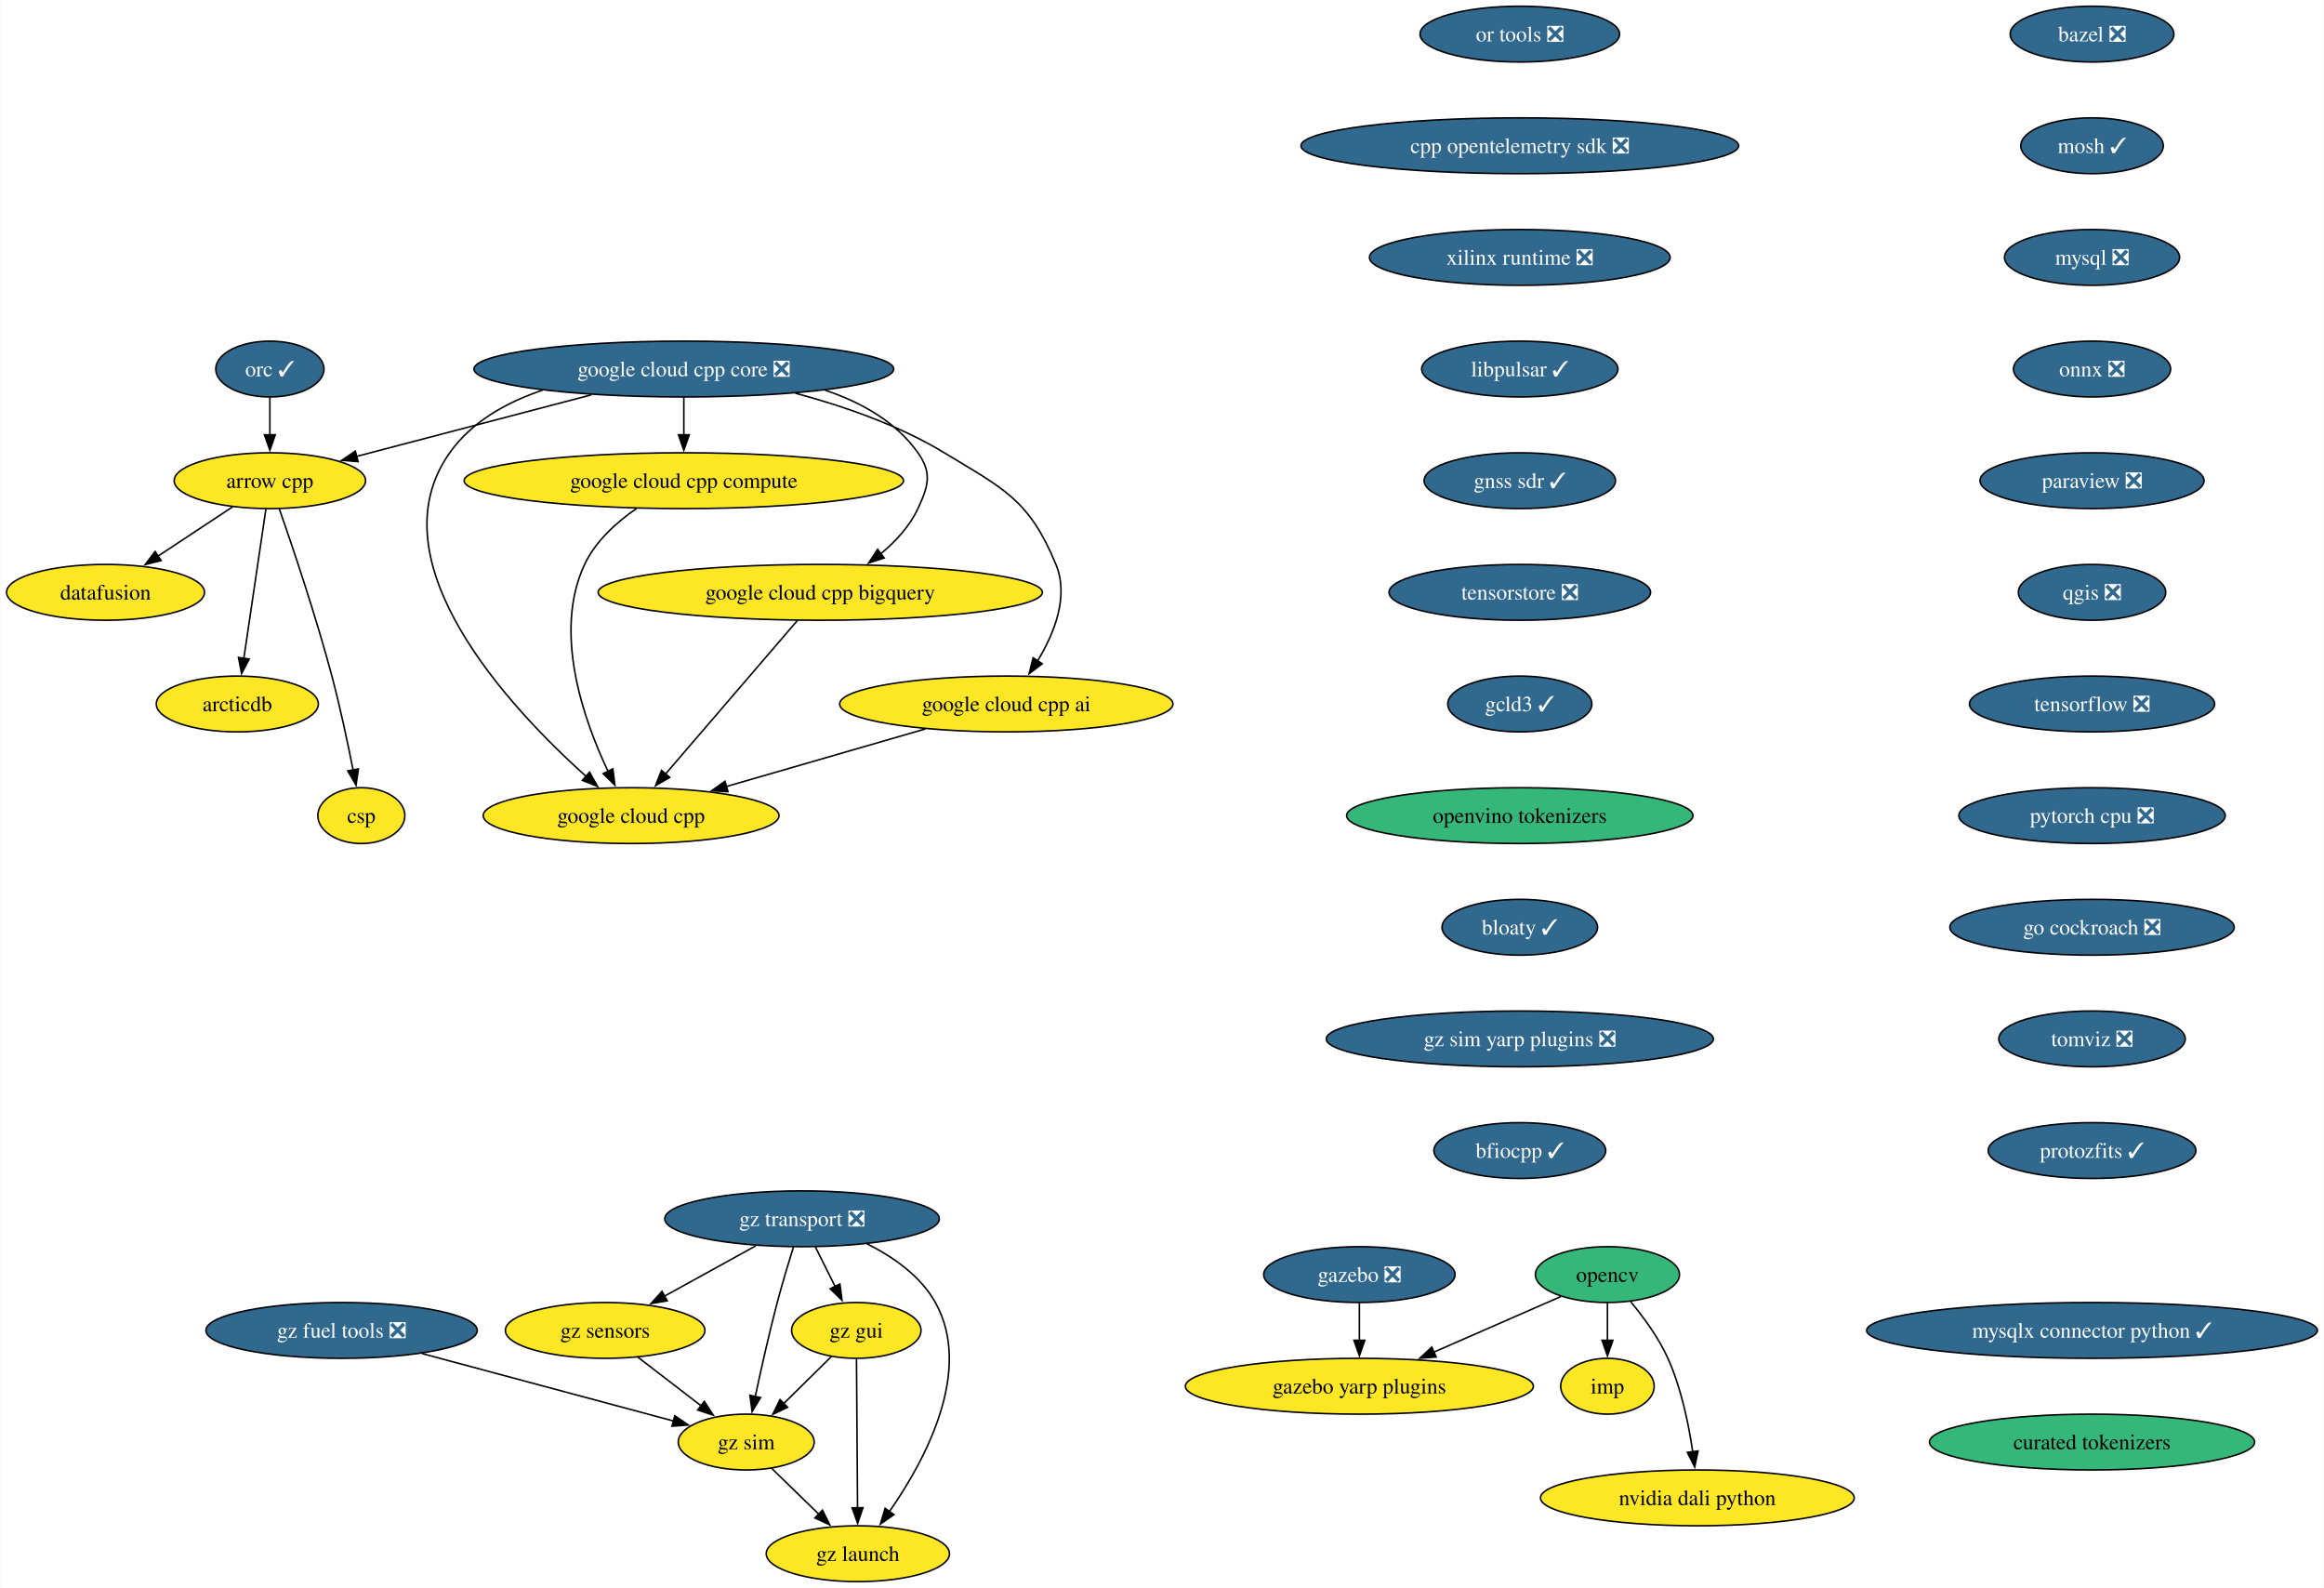
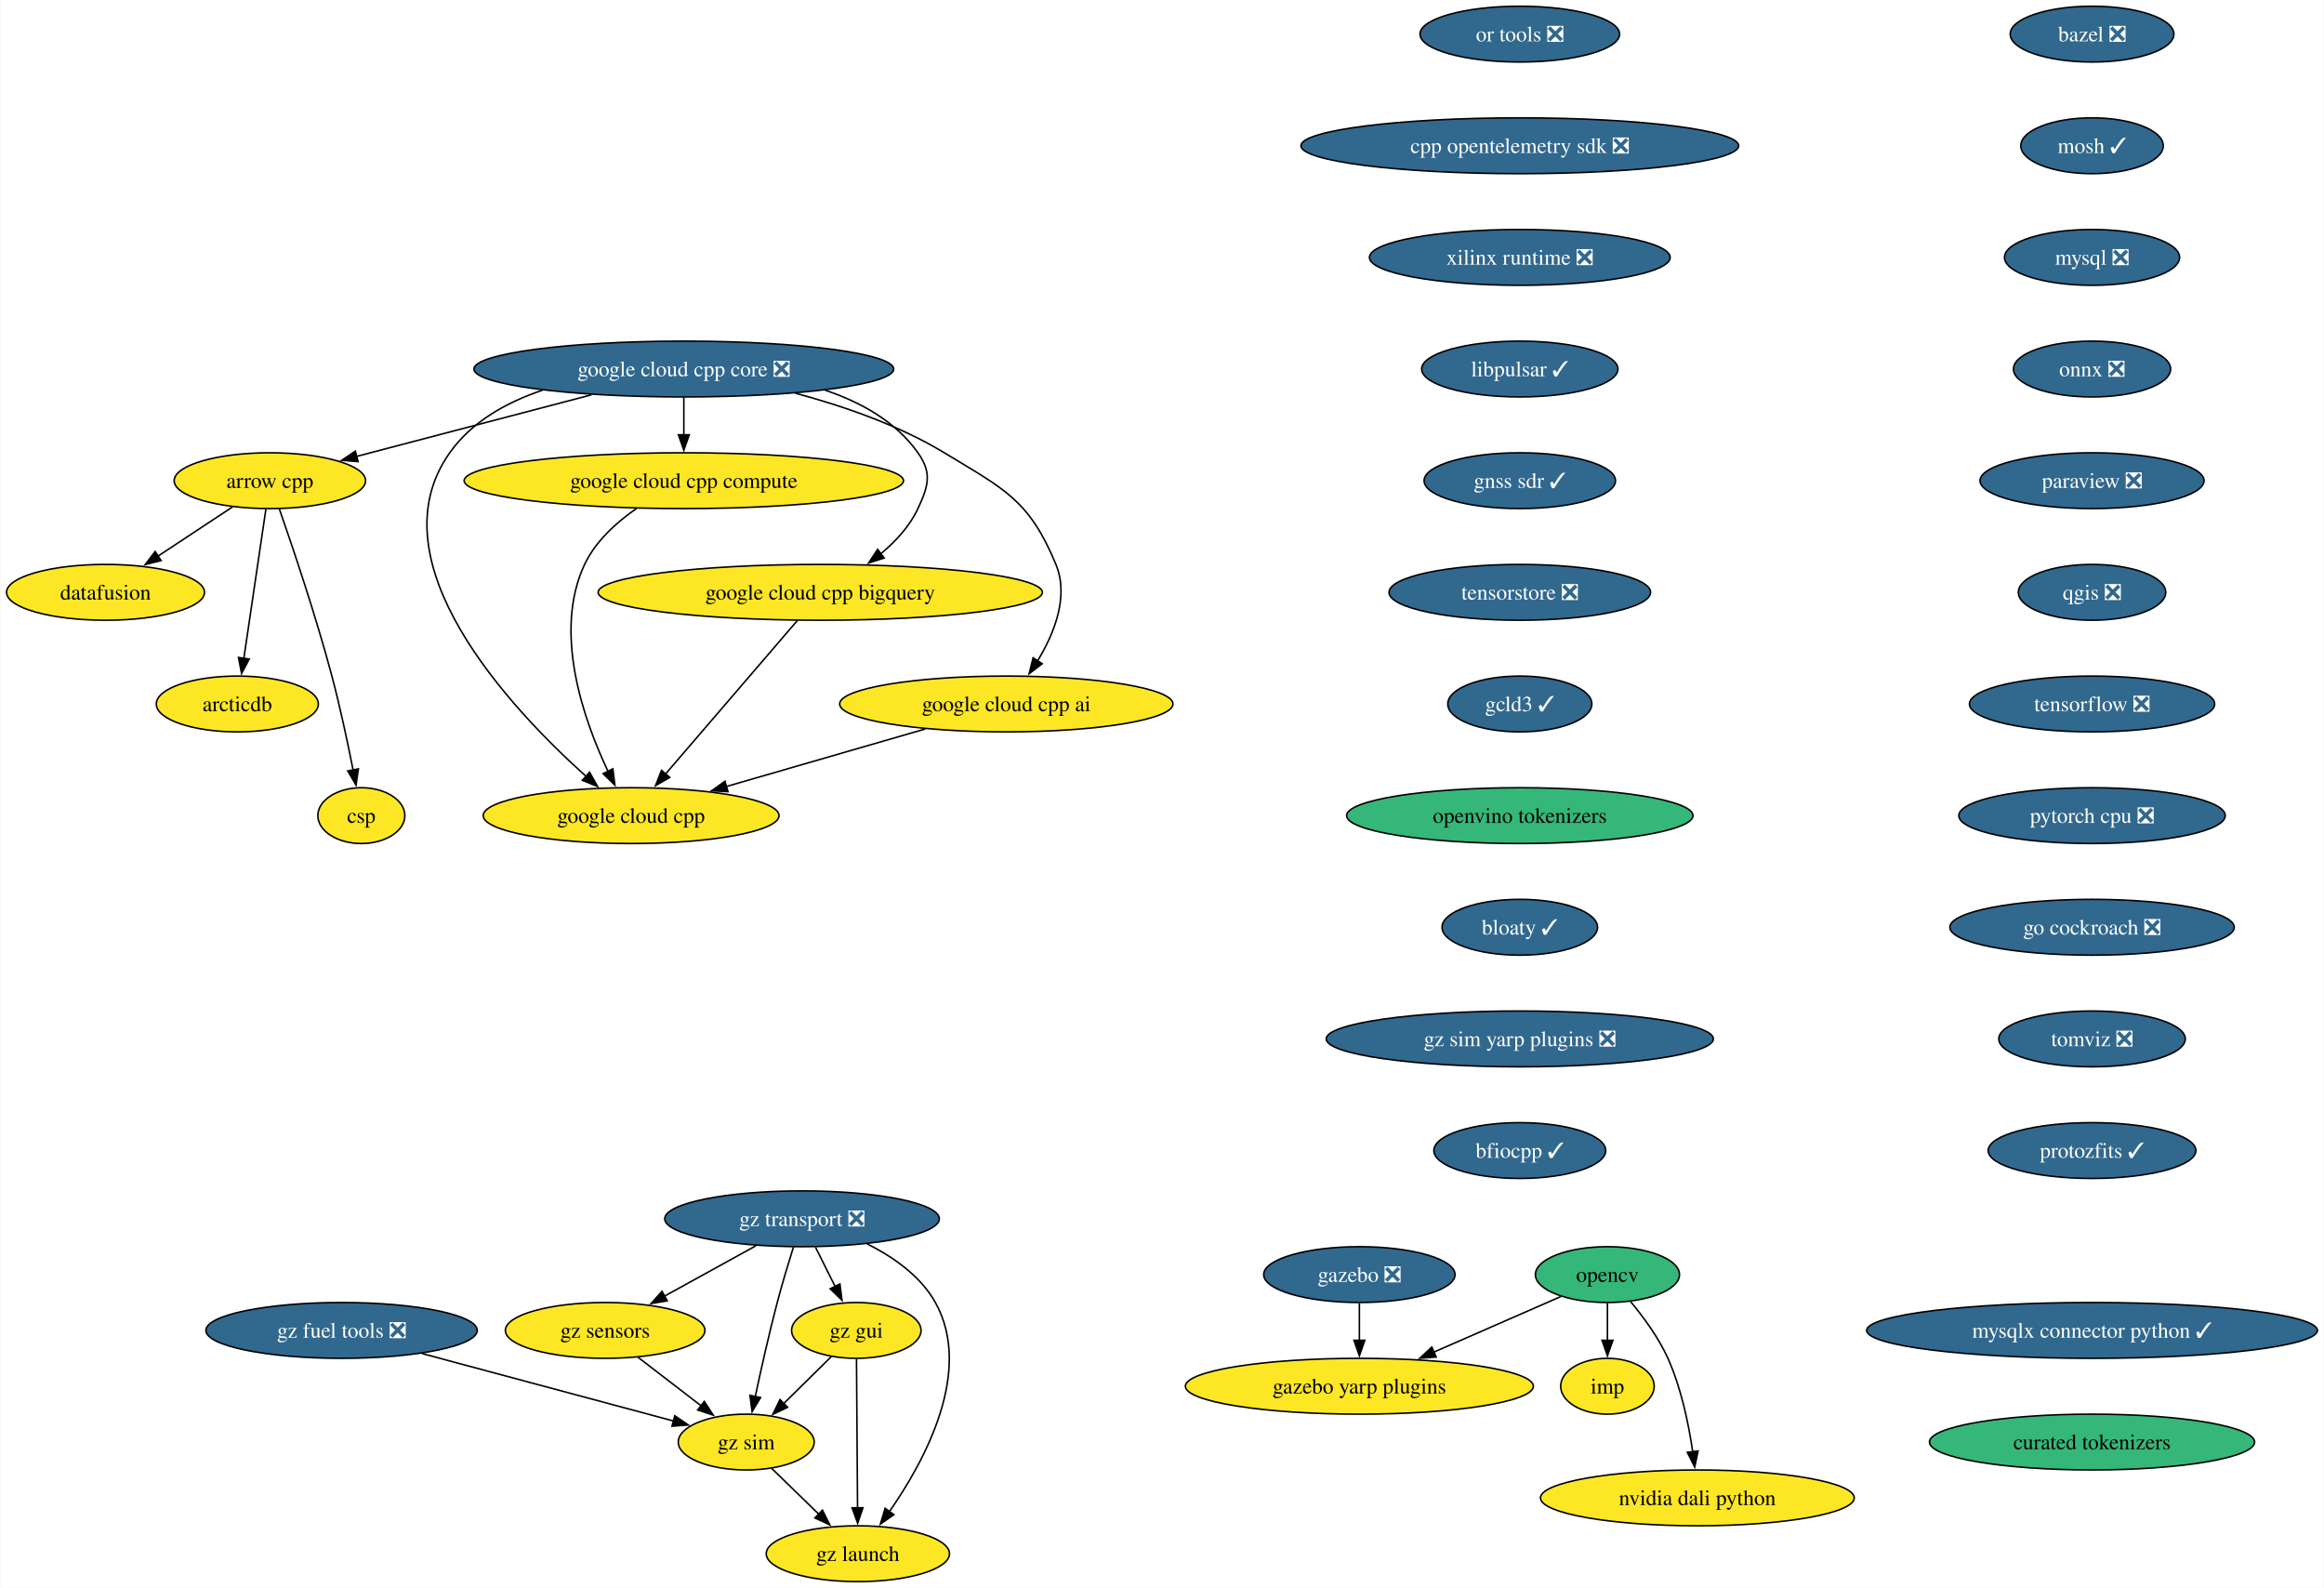
<svg xmlns="http://www.w3.org/2000/svg" xmlns:xlink="http://www.w3.org/1999/xlink" width="1499pt" height="1024pt" viewBox="0.00 0.00 1498.53 1024.00">
  <g id="graph0" class="graph" transform="scale(1 1) rotate(0) translate(4 1020)">
    <polygon fill="white" stroke="none" points="-4,4 -4,-1020 1494.53,-1020 1494.53,4 -4,4" />
    <g id="node1" class="node">
      <g id="a_node1">
        <a xlink:href="https://github.com/conda-forge/arrow-cpp-feedstock" xlink:title="arrow cpp">
          <ellipse fill="#fde725" stroke="black" cx="169.84" cy="-710" rx="61.73" ry="18" />
          <text text-anchor="middle" x="169.84" y="-705.33" font-family="Times,serif" font-size="14.00">arrow cpp</text>
        </a>
      </g>
    </g>
    <g id="node2" class="node">
      <g id="a_node2">
        <a xlink:href="https://github.com/conda-forge/datafusion-feedstock" xlink:title="datafusion">
          <ellipse fill="#fde725" stroke="black" cx="63.84" cy="-638" rx="63.84" ry="18" />
          <text text-anchor="middle" x="63.84" y="-633.33" font-family="Times,serif" font-size="14.00">datafusion</text>
        </a>
      </g>
    </g>
    <g id="edge1" class="edge">
      <path fill="none" stroke="black" d="M145.78,-693.12C131.52,-683.7 113.22,-671.61 97.53,-661.25" />
      <polygon fill="black" stroke="black" points="99.7,-658.49 89.42,-655.9 95.84,-664.33 99.7,-658.49" />
    </g>
    <g id="node3" class="node">
      <g id="a_node3">
        <a xlink:href="https://github.com/conda-forge/arcticdb-feedstock" xlink:title="arcticdb">
          <ellipse fill="#fde725" stroke="black" cx="148.84" cy="-566" rx="52.26" ry="18" />
          <text text-anchor="middle" x="148.84" y="-561.33" font-family="Times,serif" font-size="14.00">arcticdb</text>
        </a>
      </g>
    </g>
    <g id="edge2" class="edge">
      <path fill="none" stroke="black" d="M167.26,-691.59C163.71,-667.61 157.29,-624.14 153.04,-595.42" />
      <polygon fill="black" stroke="black" points="156.51,-594.99 151.59,-585.61 149.59,-596.01 156.51,-594.99" />
    </g>
    <g id="node4" class="node">
      <g id="a_node4">
        <a xlink:href="https://github.com/conda-forge/csp-feedstock" xlink:title="csp">
          <ellipse fill="#fde725" stroke="black" cx="228.84" cy="-494" rx="28.06" ry="18" />
          <text text-anchor="middle" x="228.84" y="-489.32" font-family="Times,serif" font-size="14.00">csp</text>
        </a>
      </g>
    </g>
    <g id="edge3" class="edge">
      <path fill="none" stroke="black" d="M175.95,-691.77C184.31,-667.81 199.47,-622.97 209.84,-584 215.18,-563.9 220.05,-540.94 223.52,-523.38" />
      <polygon fill="black" stroke="black" points="226.94,-524.15 225.41,-513.67 220.07,-522.82 226.94,-524.15" />
    </g>
    <g id="node5" class="node">
      <g id="a_node5">
        <a xlink:href="https://github.com/conda-forge/bazel-feedstock/pull/253" xlink:title="bazel ❎">
          <ellipse fill="#31688e" stroke="black" cx="1345.15" cy="-998" rx="52.79" ry="18" />
          <text text-anchor="middle" x="1345.15" y="-993.33" font-family="Times,serif" font-size="14.00" fill="white">bazel ❎</text>
        </a>
      </g>
    </g>
    <g id="node6" class="node">
      <g id="a_node6">
        <a xlink:href="https://github.com/conda-forge/mosh-feedstock/pull/42" xlink:title="mosh ✓">
          <ellipse fill="#31688e" stroke="black" cx="1345.15" cy="-926" rx="45.95" ry="18" />
          <text text-anchor="middle" x="1345.15" y="-921.33" font-family="Times,serif" font-size="14.00" fill="white">mosh ✓</text>
        </a>
      </g>
    </g>
    <g id="node7" class="node">
      <g id="a_node7">
        <a xlink:href="https://github.com/conda-forge/mysql-feedstock/pull/107" xlink:title="mysql ❎">
          <ellipse fill="#31688e" stroke="black" cx="1345.15" cy="-854" rx="56.47" ry="18" />
          <text text-anchor="middle" x="1345.15" y="-849.33" font-family="Times,serif" font-size="14.00" fill="white">mysql ❎</text>
        </a>
      </g>
    </g>
    <g id="node8" class="node">
      <g id="a_node8">
        <a xlink:href="https://github.com/conda-forge/onnx-feedstock/pull/125" xlink:title="onnx ❎">
          <ellipse fill="#31688e" stroke="black" cx="1345.15" cy="-782" rx="50.68" ry="18" />
          <text text-anchor="middle" x="1345.15" y="-777.33" font-family="Times,serif" font-size="14.00" fill="white">onnx ❎</text>
        </a>
      </g>
    </g>
    <g id="node9" class="node">
      <g id="a_node9">
        <a xlink:href="https://github.com/conda-forge/paraview-feedstock/pull/269" xlink:title="paraview ❎">
          <ellipse fill="#31688e" stroke="black" cx="1345.15" cy="-710" rx="72.25" ry="18" />
          <text text-anchor="middle" x="1345.15" y="-705.33" font-family="Times,serif" font-size="14.00" fill="white">paraview ❎</text>
        </a>
      </g>
    </g>
    <g id="node14" class="node">
      <g id="a_node14">
        <a xlink:href="https://github.com/conda-forge/qgis-feedstock/pull/495" xlink:title="qgis ❎">
          <ellipse fill="#31688e" stroke="black" cx="1345.15" cy="-638" rx="47.53" ry="18" />
          <text text-anchor="middle" x="1345.15" y="-633.33" font-family="Times,serif" font-size="14.00" fill="white">qgis ❎</text>
        </a>
      </g>
    </g>
    <g id="node10" class="node">
      <g id="a_node10">
        <a xlink:href="https://github.com/conda-forge/opencv-feedstock" xlink:title="opencv">
          <ellipse fill="#35b779" stroke="black" cx="1032.58" cy="-198" rx="46.47" ry="18" />
          <text text-anchor="middle" x="1032.58" y="-193.32" font-family="Times,serif" font-size="14.00">opencv</text>
        </a>
      </g>
    </g>
    <g id="node11" class="node">
      <g id="a_node11">
        <a xlink:href="https://github.com/conda-forge/imp-feedstock" xlink:title="imp">
          <ellipse fill="#fde725" stroke="black" cx="1032.58" cy="-126" rx="30.16" ry="18" />
          <text text-anchor="middle" x="1032.58" y="-121.33" font-family="Times,serif" font-size="14.00">imp</text>
        </a>
      </g>
    </g>
    <g id="edge8" class="edge">
      <path fill="none" stroke="black" d="M1032.58,-179.7C1032.58,-172.41 1032.58,-163.73 1032.58,-155.54" />
      <polygon fill="black" stroke="black" points="1036.08,-155.62 1032.58,-145.62 1029.08,-155.62 1036.08,-155.62" />
    </g>
    <g id="node12" class="node">
      <g id="a_node12">
        <a xlink:href="https://github.com/conda-forge/gazebo-yarp-plugins-feedstock" xlink:title="gazebo yarp plugins">
          <ellipse fill="#fde725" stroke="black" cx="872.58" cy="-126" rx="112.24" ry="18" />
          <text text-anchor="middle" x="872.58" y="-121.33" font-family="Times,serif" font-size="14.00">gazebo yarp plugins</text>
        </a>
      </g>
    </g>
    <g id="edge9" class="edge">
      <path fill="none" stroke="black" d="M1002.48,-183.83C979.39,-173.73 947.05,-159.58 920.42,-147.93" />
      <polygon fill="black" stroke="black" points="922.1,-144.85 911.54,-144.05 919.3,-151.26 922.1,-144.85" />
    </g>
    <g id="node13" class="node">
      <g id="a_node13">
        <a xlink:href="https://github.com/conda-forge/nvidia-dali-python-feedstock" xlink:title="nvidia dali python">
          <ellipse fill="#fde725" stroke="black" cx="1090.58" cy="-54" rx="101.19" ry="18" />
          <text text-anchor="middle" x="1090.58" y="-49.33" font-family="Times,serif" font-size="14.00">nvidia dali python</text>
        </a>
      </g>
    </g>
    <g id="edge10" class="edge">
      <path fill="none" stroke="black" d="M1047.58,-180.5C1055.83,-170.59 1065.58,-157.34 1071.58,-144 1080.19,-124.82 1084.99,-101.53 1087.6,-83.59" />
      <polygon fill="black" stroke="black" points="1091.04,-84.27 1088.86,-73.9 1084.1,-83.37 1091.04,-84.27" />
    </g>
    <g id="node15" class="node">
      <g id="a_node15">
        <a xlink:href="https://github.com/conda-forge/tensorflow-feedstock/pull/411" xlink:title="tensorflow ❎">
          <ellipse fill="#31688e" stroke="black" cx="1345.15" cy="-566" rx="79.09" ry="18" />
          <text text-anchor="middle" x="1345.15" y="-561.33" font-family="Times,serif" font-size="14.00" fill="white">tensorflow ❎</text>
        </a>
      </g>
    </g>
    <g id="node16" class="node">
      <g id="a_node16">
        <a xlink:href="https://github.com/conda-forge/pytorch-cpu-feedstock/pull/310" xlink:title="pytorch cpu ❎">
          <ellipse fill="#31688e" stroke="black" cx="1345.15" cy="-494" rx="85.93" ry="18" />
          <text text-anchor="middle" x="1345.15" y="-489.32" font-family="Times,serif" font-size="14.00" fill="white">pytorch cpu ❎</text>
        </a>
      </g>
    </g>
    <g id="node17" class="node">
      <g id="a_node17">
        <a xlink:href="https://github.com/conda-forge/go-cockroach-feedstock/pull/30" xlink:title="go cockroach ❎">
          <ellipse fill="#31688e" stroke="black" cx="1345.15" cy="-422" rx="91.72" ry="18" />
          <text text-anchor="middle" x="1345.15" y="-417.32" font-family="Times,serif" font-size="14.00" fill="white">go cockroach ❎</text>
        </a>
      </g>
    </g>
-     <g id="node21" class="node">
-       <g id="a_node21">
+     <g id="node20" class="node">
+       <g id="a_node20">
        <a xlink:href="https://github.com/conda-forge/tomviz-feedstock/pull/70" xlink:title="tomviz ❎">
          <ellipse fill="#31688e" stroke="black" cx="1345.15" cy="-350" rx="60.15" ry="18" />
          <text text-anchor="middle" x="1345.15" y="-345.32" font-family="Times,serif" font-size="14.00" fill="white">tomviz ❎</text>
        </a>
      </g>
    </g>
    <g id="node18" class="node">
      <g id="a_node18">
-         <a xlink:href="https://github.com/conda-forge/orc-feedstock/pull/82" xlink:title="orc ✓">
-           <ellipse fill="#31688e" stroke="black" cx="169.84" cy="-782" rx="34.9" ry="18" />
-           <text text-anchor="middle" x="169.84" y="-777.33" font-family="Times,serif" font-size="14.00" fill="white">orc ✓</text>
-         </a>
-       </g>
-     </g>
-     <g id="edge15" class="edge">
-       <path fill="none" stroke="black" d="M169.84,-763.7C169.84,-756.41 169.84,-747.73 169.84,-739.54" />
-       <polygon fill="black" stroke="black" points="173.34,-739.62 169.84,-729.62 166.34,-739.62 173.34,-739.62" />
-     </g>
-     <g id="node19" class="node">
-       <g id="a_node19">
        <a xlink:href="https://github.com/conda-forge/gazebo-feedstock/pull/236" xlink:title="gazebo ❎">
          <ellipse fill="#31688e" stroke="black" cx="872.58" cy="-198" rx="61.73" ry="18" />
          <text text-anchor="middle" x="872.58" y="-193.32" font-family="Times,serif" font-size="14.00" fill="white">gazebo ❎</text>
        </a>
      </g>
    </g>
-     <g id="edge16" class="edge">
+     <g id="edge15" class="edge">
      <path fill="none" stroke="black" d="M872.58,-179.7C872.58,-172.41 872.58,-163.73 872.58,-155.54" />
      <polygon fill="black" stroke="black" points="876.08,-155.62 872.58,-145.62 869.08,-155.62 876.08,-155.62" />
    </g>
-     <g id="node20" class="node">
-       <g id="a_node20">
+     <g id="node19" class="node">
+       <g id="a_node19">
        <a xlink:href="https://github.com/conda-forge/google-cloud-cpp-feedstock" xlink:title="google cloud cpp">
          <ellipse fill="#fde725" stroke="black" cx="402.84" cy="-494" rx="95.4" ry="18" />
          <text text-anchor="middle" x="402.84" y="-489.32" font-family="Times,serif" font-size="14.00">google cloud cpp</text>
        </a>
      </g>
    </g>
-     <g id="node22" class="node">
-       <g id="a_node22">
+     <g id="node21" class="node">
+       <g id="a_node21">
        <a xlink:href="https://github.com/conda-forge/protozfits-feedstock/pull/46" xlink:title="protozfits ✓">
          <ellipse fill="#31688e" stroke="black" cx="1345.15" cy="-278" rx="66.99" ry="18" />
          <text text-anchor="middle" x="1345.15" y="-273.32" font-family="Times,serif" font-size="14.00" fill="white">protozfits ✓</text>
        </a>
      </g>
    </g>
-     <g id="node23" class="node">
-       <g id="a_node23">
+     <g id="node22" class="node">
+       <g id="a_node22">
        <a xlink:href="https://github.com/conda-forge/or-tools-feedstock/pull/64" xlink:title="or tools ❎">
          <ellipse fill="#31688e" stroke="black" cx="976.05" cy="-998" rx="64.36" ry="18" />
          <text text-anchor="middle" x="976.05" y="-993.33" font-family="Times,serif" font-size="14.00" fill="white">or tools ❎</text>
        </a>
      </g>
    </g>
-     <g id="node24" class="node">
-       <g id="a_node24">
+     <g id="node23" class="node">
+       <g id="a_node23">
        <a xlink:href="https://github.com/conda-forge/cpp-opentelemetry-sdk-feedstock/pull/74" xlink:title="cpp opentelemetry sdk ❎">
          <ellipse fill="#31688e" stroke="black" cx="976.05" cy="-926" rx="141.17" ry="18" />
          <text text-anchor="middle" x="976.05" y="-921.33" font-family="Times,serif" font-size="14.00" fill="white">cpp opentelemetry sdk ❎</text>
        </a>
      </g>
    </g>
-     <g id="node25" class="node">
-       <g id="a_node25">
+     <g id="node24" class="node">
+       <g id="a_node24">
        <a xlink:href="https://github.com/conda-forge/xilinx-runtime-feedstock/pull/39" xlink:title="xilinx runtime ❎">
          <ellipse fill="#31688e" stroke="black" cx="976.05" cy="-854" rx="96.98" ry="18" />
          <text text-anchor="middle" x="976.05" y="-849.33" font-family="Times,serif" font-size="14.00" fill="white">xilinx runtime ❎</text>
        </a>
      </g>
    </g>
-     <g id="node26" class="node">
-       <g id="a_node26">
+     <g id="node25" class="node">
+       <g id="a_node25">
        <a xlink:href="https://github.com/conda-forge/libpulsar-feedstock/pull/24" xlink:title="libpulsar ✓">
          <ellipse fill="#31688e" stroke="black" cx="976.05" cy="-782" rx="63.31" ry="18" />
          <text text-anchor="middle" x="976.05" y="-777.33" font-family="Times,serif" font-size="14.00" fill="white">libpulsar ✓</text>
        </a>
      </g>
    </g>
-     <g id="node33" class="node">
-       <g id="a_node33">
+     <g id="node32" class="node">
+       <g id="a_node32">
        <a xlink:href="https://github.com/conda-forge/gnss-sdr-feedstock/pull/32" xlink:title="gnss sdr ✓">
          <ellipse fill="#31688e" stroke="black" cx="976.05" cy="-710" rx="61.73" ry="18" />
          <text text-anchor="middle" x="976.05" y="-705.33" font-family="Times,serif" font-size="14.00" fill="white">gnss sdr ✓</text>
        </a>
      </g>
    </g>
-     <g id="node27" class="node">
-       <g id="a_node27">
+     <g id="node26" class="node">
+       <g id="a_node26">
        <a xlink:href="https://github.com/conda-forge/gz-transport-feedstock/pull/52" xlink:title="gz transport ❎">
          <ellipse fill="#31688e" stroke="black" cx="513.09" cy="-234" rx="88.56" ry="18" />
          <text text-anchor="middle" x="513.09" y="-229.32" font-family="Times,serif" font-size="14.00" fill="white">gz transport ❎</text>
        </a>
      </g>
    </g>
-     <g id="node28" class="node">
-       <g id="a_node28">
+     <g id="node27" class="node">
+       <g id="a_node27">
        <a xlink:href="https://github.com/conda-forge/gz-gui-feedstock" xlink:title="gz gui">
          <ellipse fill="#fde725" stroke="black" cx="548.09" cy="-162" rx="41.74" ry="18" />
          <text text-anchor="middle" x="548.09" y="-157.32" font-family="Times,serif" font-size="14.00">gz gui</text>
        </a>
      </g>
    </g>
-     <g id="edge22" class="edge">
+     <g id="edge21" class="edge">
      <path fill="none" stroke="black" d="M521.74,-215.7C525.55,-208.07 530.13,-198.92 534.39,-190.4" />
      <polygon fill="black" stroke="black" points="537.52,-191.97 538.86,-181.46 531.25,-188.84 537.52,-191.97" />
    </g>
-     <g id="node29" class="node">
-       <g id="a_node29">
+     <g id="node28" class="node">
+       <g id="a_node28">
        <a xlink:href="https://github.com/conda-forge/gz-sensors-feedstock" xlink:title="gz sensors">
          <ellipse fill="#fde725" stroke="black" cx="386.09" cy="-162" rx="64.36" ry="18" />
          <text text-anchor="middle" x="386.09" y="-157.32" font-family="Times,serif" font-size="14.00">gz sensors</text>
        </a>
      </g>
    </g>
-     <g id="edge23" class="edge">
+     <g id="edge22" class="edge">
      <path fill="none" stroke="black" d="M483.31,-216.59C465.74,-206.9 443.32,-194.55 424.44,-184.14" />
      <polygon fill="black" stroke="black" points="426.14,-181.08 415.69,-179.32 422.76,-187.21 426.14,-181.08" />
    </g>
-     <g id="node30" class="node">
-       <g id="a_node30">
+     <g id="node29" class="node">
+       <g id="a_node29">
        <a xlink:href="https://github.com/conda-forge/gz-sim-feedstock" xlink:title="gz sim">
          <ellipse fill="#fde725" stroke="black" cx="477.09" cy="-90" rx="43.84" ry="18" />
          <text text-anchor="middle" x="477.09" y="-85.33" font-family="Times,serif" font-size="14.00">gz sim</text>
        </a>
      </g>
    </g>
-     <g id="edge24" class="edge">
+     <g id="edge23" class="edge">
      <path fill="none" stroke="black" d="M507.58,-215.9C504.34,-205.56 500.26,-192.08 497.09,-180 491.79,-159.84 486.65,-136.88 482.91,-119.33" />
      <polygon fill="black" stroke="black" points="486.35,-118.7 480.87,-109.63 479.5,-120.14 486.35,-118.7" />
    </g>
-     <g id="node31" class="node">
-       <g id="a_node31">
+     <g id="node30" class="node">
+       <g id="a_node30">
        <a xlink:href="https://github.com/conda-forge/gz-launch-feedstock" xlink:title="gz launch">
          <ellipse fill="#fde725" stroke="black" cx="549.09" cy="-18" rx="59.1" ry="18" />
          <text text-anchor="middle" x="549.09" y="-13.32" font-family="Times,serif" font-size="14.00">gz launch</text>
        </a>
      </g>
    </g>
-     <g id="edge25" class="edge">
+     <g id="edge24" class="edge">
      <path fill="none" stroke="black" d="M555.02,-217.84C571.85,-209.44 589.51,-197.15 599.09,-180 623.76,-135.81 592.28,-77.85 569.26,-44.9" />
      <polygon fill="black" stroke="black" points="572.34,-43.18 563.64,-37.13 566.67,-47.28 572.34,-43.18" />
    </g>
-     <g id="edge26" class="edge">
+     <g id="edge25" class="edge">
      <path fill="none" stroke="black" d="M531.98,-145.12C522.9,-136.17 511.38,-124.81 501.24,-114.81" />
      <polygon fill="black" stroke="black" points="503.79,-112.41 494.21,-107.88 498.88,-117.4 503.79,-112.41" />
    </g>
-     <g id="edge27" class="edge">
+     <g id="edge26" class="edge">
      <path fill="none" stroke="black" d="M548.21,-143.59C548.38,-119.61 548.68,-76.14 548.89,-47.42" />
      <polygon fill="black" stroke="black" points="552.38,-47.65 548.96,-37.62 545.38,-47.6 552.38,-47.65" />
    </g>
-     <g id="edge28" class="edge">
+     <g id="edge27" class="edge">
      <path fill="none" stroke="black" d="M407.19,-144.76C419.39,-135.38 434.92,-123.44 448.23,-113.2" />
      <polygon fill="black" stroke="black" points="450.04,-116.22 455.83,-107.35 445.77,-110.67 450.04,-116.22" />
    </g>
-     <g id="edge29" class="edge">
+     <g id="edge28" class="edge">
      <path fill="none" stroke="black" d="M493.42,-73.12C502.44,-64.36 513.82,-53.29 523.94,-43.45" />
      <polygon fill="black" stroke="black" points="526.25,-46.09 530.98,-36.61 521.37,-41.07 526.25,-46.09" />
    </g>
-     <g id="node32" class="node">
-       <g id="a_node32">
+     <g id="node31" class="node">
+       <g id="a_node31">
        <a xlink:href="https://github.com/conda-forge/gz-fuel-tools-feedstock/pull/45" xlink:title="gz fuel tools ❎">
          <ellipse fill="#31688e" stroke="black" cx="216.09" cy="-162" rx="87.51" ry="18" />
          <text text-anchor="middle" x="216.09" y="-157.32" font-family="Times,serif" font-size="14.00" fill="white">gz fuel tools ❎</text>
        </a>
      </g>
    </g>
-     <g id="edge30" class="edge">
+     <g id="edge29" class="edge">
      <path fill="none" stroke="black" d="M267.96,-147.09C315.25,-134.41 384.48,-115.84 430.15,-103.59" />
      <polygon fill="black" stroke="black" points="431.01,-106.98 439.76,-101.01 429.2,-100.22 431.01,-106.98" />
    </g>
-     <g id="node34" class="node">
-       <g id="a_node34">
+     <g id="node33" class="node">
+       <g id="a_node33">
        <a xlink:href="https://github.com/conda-forge/tensorstore-feedstock/pull/52" xlink:title="tensorstore ❎">
          <ellipse fill="#31688e" stroke="black" cx="976.05" cy="-638" rx="84.35" ry="18" />
          <text text-anchor="middle" x="976.05" y="-633.33" font-family="Times,serif" font-size="14.00" fill="white">tensorstore ❎</text>
        </a>
      </g>
    </g>
-     <g id="node35" class="node">
-       <g id="a_node35">
+     <g id="node34" class="node">
+       <g id="a_node34">
        <a xlink:href="https://github.com/conda-forge/gcld3-feedstock/pull/15" xlink:title="gcld3 ✓">
          <ellipse fill="#31688e" stroke="black" cx="976.05" cy="-566" rx="46.47" ry="18" />
          <text text-anchor="middle" x="976.05" y="-561.33" font-family="Times,serif" font-size="14.00" fill="white">gcld3 ✓</text>
        </a>
      </g>
    </g>
-     <g id="node36" class="node">
-       <g id="a_node36">
+     <g id="node35" class="node">
+       <g id="a_node35">
        <a xlink:href="https://github.com/conda-forge/openvino-tokenizers-feedstock" xlink:title="openvino tokenizers">
          <ellipse fill="#35b779" stroke="black" cx="976.05" cy="-494" rx="111.71" ry="18" />
          <text text-anchor="middle" x="976.05" y="-489.32" font-family="Times,serif" font-size="14.00">openvino tokenizers</text>
        </a>
      </g>
    </g>
-     <g id="node37" class="node">
-       <g id="a_node37">
+     <g id="node36" class="node">
+       <g id="a_node36">
        <a xlink:href="https://github.com/conda-forge/bloaty-feedstock/pull/6" xlink:title="bloaty ✓">
          <ellipse fill="#31688e" stroke="black" cx="976.05" cy="-422" rx="50.16" ry="18" />
          <text text-anchor="middle" x="976.05" y="-417.32" font-family="Times,serif" font-size="14.00" fill="white">bloaty ✓</text>
        </a>
      </g>
    </g>
-     <g id="node42" class="node">
-       <g id="a_node42">
+     <g id="node41" class="node">
+       <g id="a_node41">
        <a xlink:href="https://github.com/conda-forge/gz-sim-yarp-plugins-feedstock/pull/16" xlink:title="gz sim yarp plugins ❎">
          <ellipse fill="#31688e" stroke="black" cx="976.05" cy="-350" rx="124.86" ry="18" />
          <text text-anchor="middle" x="976.05" y="-345.32" font-family="Times,serif" font-size="14.00" fill="white">gz sim yarp plugins ❎</text>
        </a>
      </g>
    </g>
-     <g id="node38" class="node">
-       <g id="a_node38">
+     <g id="node37" class="node">
+       <g id="a_node37">
        <a xlink:href="https://github.com/conda-forge/google-cloud-cpp-core-feedstock/pull/30" xlink:title="google cloud cpp core ❎">
          <ellipse fill="#31688e" stroke="black" cx="436.84" cy="-782" rx="135.39" ry="18" />
          <text text-anchor="middle" x="436.84" y="-777.33" font-family="Times,serif" font-size="14.00" fill="white">google cloud cpp core ❎</text>
        </a>
      </g>
    </g>
-     <g id="edge36" class="edge">
+     <g id="edge35" class="edge">
      <path fill="none" stroke="black" d="M377.25,-765.38C331.91,-753.49 269.96,-737.25 225.59,-725.62" />
      <polygon fill="black" stroke="black" points="226.74,-722.3 216.18,-723.15 224.96,-729.07 226.74,-722.3" />
    </g>
-     <g id="edge37" class="edge">
+     <g id="edge36" class="edge">
      <path fill="none" stroke="black" d="M345.76,-768.39C322.49,-760.58 300.05,-748.06 285.84,-728 236.06,-657.77 324.79,-563.31 373.72,-519.37" />
      <polygon fill="black" stroke="black" points="376.03,-522.01 381.22,-512.77 371.4,-516.75 376.03,-522.01" />
    </g>
-     <g id="node39" class="node">
-       <g id="a_node39">
+     <g id="node38" class="node">
+       <g id="a_node38">
        <a xlink:href="https://github.com/conda-forge/google-cloud-cpp-compute-feedstock" xlink:title="google cloud cpp compute">
          <ellipse fill="#fde725" stroke="black" cx="436.84" cy="-710" rx="141.7" ry="18" />
          <text text-anchor="middle" x="436.84" y="-705.33" font-family="Times,serif" font-size="14.00">google cloud cpp compute</text>
        </a>
      </g>
    </g>
-     <g id="edge38" class="edge">
+     <g id="edge37" class="edge">
      <path fill="none" stroke="black" d="M436.84,-763.7C436.84,-756.41 436.84,-747.73 436.84,-739.54" />
      <polygon fill="black" stroke="black" points="440.34,-739.62 436.84,-729.62 433.34,-739.62 440.34,-739.62" />
    </g>
-     <g id="node40" class="node">
-       <g id="a_node40">
+     <g id="node39" class="node">
+       <g id="a_node39">
        <a xlink:href="https://github.com/conda-forge/google-cloud-cpp-bigquery-feedstock" xlink:title="google cloud cpp bigquery">
          <ellipse fill="#fde725" stroke="black" cx="524.84" cy="-638" rx="143.28" ry="18" />
          <text text-anchor="middle" x="524.84" y="-633.33" font-family="Times,serif" font-size="14.00">google cloud cpp bigquery</text>
        </a>
      </g>
    </g>
-     <g id="edge39" class="edge">
+     <g id="edge38" class="edge">
      <path fill="none" stroke="black" d="M527.91,-768.39C551.18,-760.58 573.62,-748.06 587.84,-728 597.09,-714.95 594.59,-706.51 587.84,-692 582.52,-680.59 573.41,-670.76 563.75,-662.77" />
      <polygon fill="black" stroke="black" points="566.08,-660.15 556.01,-656.88 561.84,-665.72 566.08,-660.15" />
    </g>
-     <g id="node41" class="node">
-       <g id="a_node41">
+     <g id="node40" class="node">
+       <g id="a_node40">
        <a xlink:href="https://github.com/conda-forge/google-cloud-cpp-ai-feedstock" xlink:title="google cloud cpp ai">
          <ellipse fill="#fde725" stroke="black" cx="644.84" cy="-566" rx="107.5" ry="18" />
          <text text-anchor="middle" x="644.84" y="-561.33" font-family="Times,serif" font-size="14.00">google cloud cpp ai</text>
        </a>
      </g>
    </g>
-     <g id="edge40" class="edge">
+     <g id="edge39" class="edge">
      <path fill="none" stroke="black" d="M508.71,-766.43C539.74,-758.14 575.55,-745.77 604.84,-728 643.52,-704.52 659.52,-697.81 676.84,-656 685.38,-635.36 675.81,-611.52 664.96,-593.71" />
      <polygon fill="black" stroke="black" points="667.98,-591.94 659.56,-585.51 662.13,-595.79 667.98,-591.94" />
    </g>
-     <g id="edge41" class="edge">
+     <g id="edge40" class="edge">
      <path fill="none" stroke="black" d="M406.4,-692.14C393.53,-683.23 379.9,-671.01 372.84,-656 352.29,-612.31 372.2,-555.74 387.93,-522.61" />
      <polygon fill="black" stroke="black" points="391.06,-524.19 392.37,-513.67 384.79,-521.07 391.06,-524.19" />
    </g>
-     <g id="edge42" class="edge">
+     <g id="edge41" class="edge">
      <path fill="none" stroke="black" d="M510.12,-619.87C488.96,-595.24 449.78,-549.64 425.07,-520.88" />
      <polygon fill="black" stroke="black" points="427.76,-518.64 418.59,-513.34 422.45,-523.2 427.76,-518.64" />
    </g>
-     <g id="edge43" class="edge">
+     <g id="edge42" class="edge">
      <path fill="none" stroke="black" d="M592.62,-549.9C554.9,-538.99 503.82,-524.21 464.16,-512.74" />
      <polygon fill="black" stroke="black" points="465.33,-509.43 454.75,-510.02 463.38,-516.16 465.33,-509.43" />
    </g>
-     <g id="node43" class="node">
-       <g id="a_node43">
+     <g id="node42" class="node">
+       <g id="a_node42">
        <a xlink:href="https://github.com/conda-forge/bfiocpp-feedstock/pull/12" xlink:title="bfiocpp ✓">
          <ellipse fill="#31688e" stroke="black" cx="976.05" cy="-278" rx="55.42" ry="18" />
          <text text-anchor="middle" x="976.05" y="-273.32" font-family="Times,serif" font-size="14.00" fill="white">bfiocpp ✓</text>
        </a>
      </g>
    </g>
-     <g id="node44" class="node">
-       <g id="a_node44">
+     <g id="node43" class="node">
+       <g id="a_node43">
        <a xlink:href="https://github.com/conda-forge/mysqlx-connector-python-feedstock/pull/10" xlink:title="mysqlx connector python ✓">
          <ellipse fill="#31688e" stroke="black" cx="1345.15" cy="-162" rx="145.38" ry="18" />
          <text text-anchor="middle" x="1345.15" y="-157.32" font-family="Times,serif" font-size="14.00" fill="white">mysqlx connector python ✓</text>
        </a>
      </g>
    </g>
-     <g id="node45" class="node">
-       <g id="a_node45">
+     <g id="node44" class="node">
+       <g id="a_node44">
        <a xlink:href="https://github.com/conda-forge/curated-tokenizers-feedstock" xlink:title="curated tokenizers">
          <ellipse fill="#35b779" stroke="black" cx="1345.15" cy="-90" rx="104.87" ry="18" />
          <text text-anchor="middle" x="1345.15" y="-85.33" font-family="Times,serif" font-size="14.00">curated tokenizers</text>
        </a>
      </g>
    </g>
  </g>
</svg>
